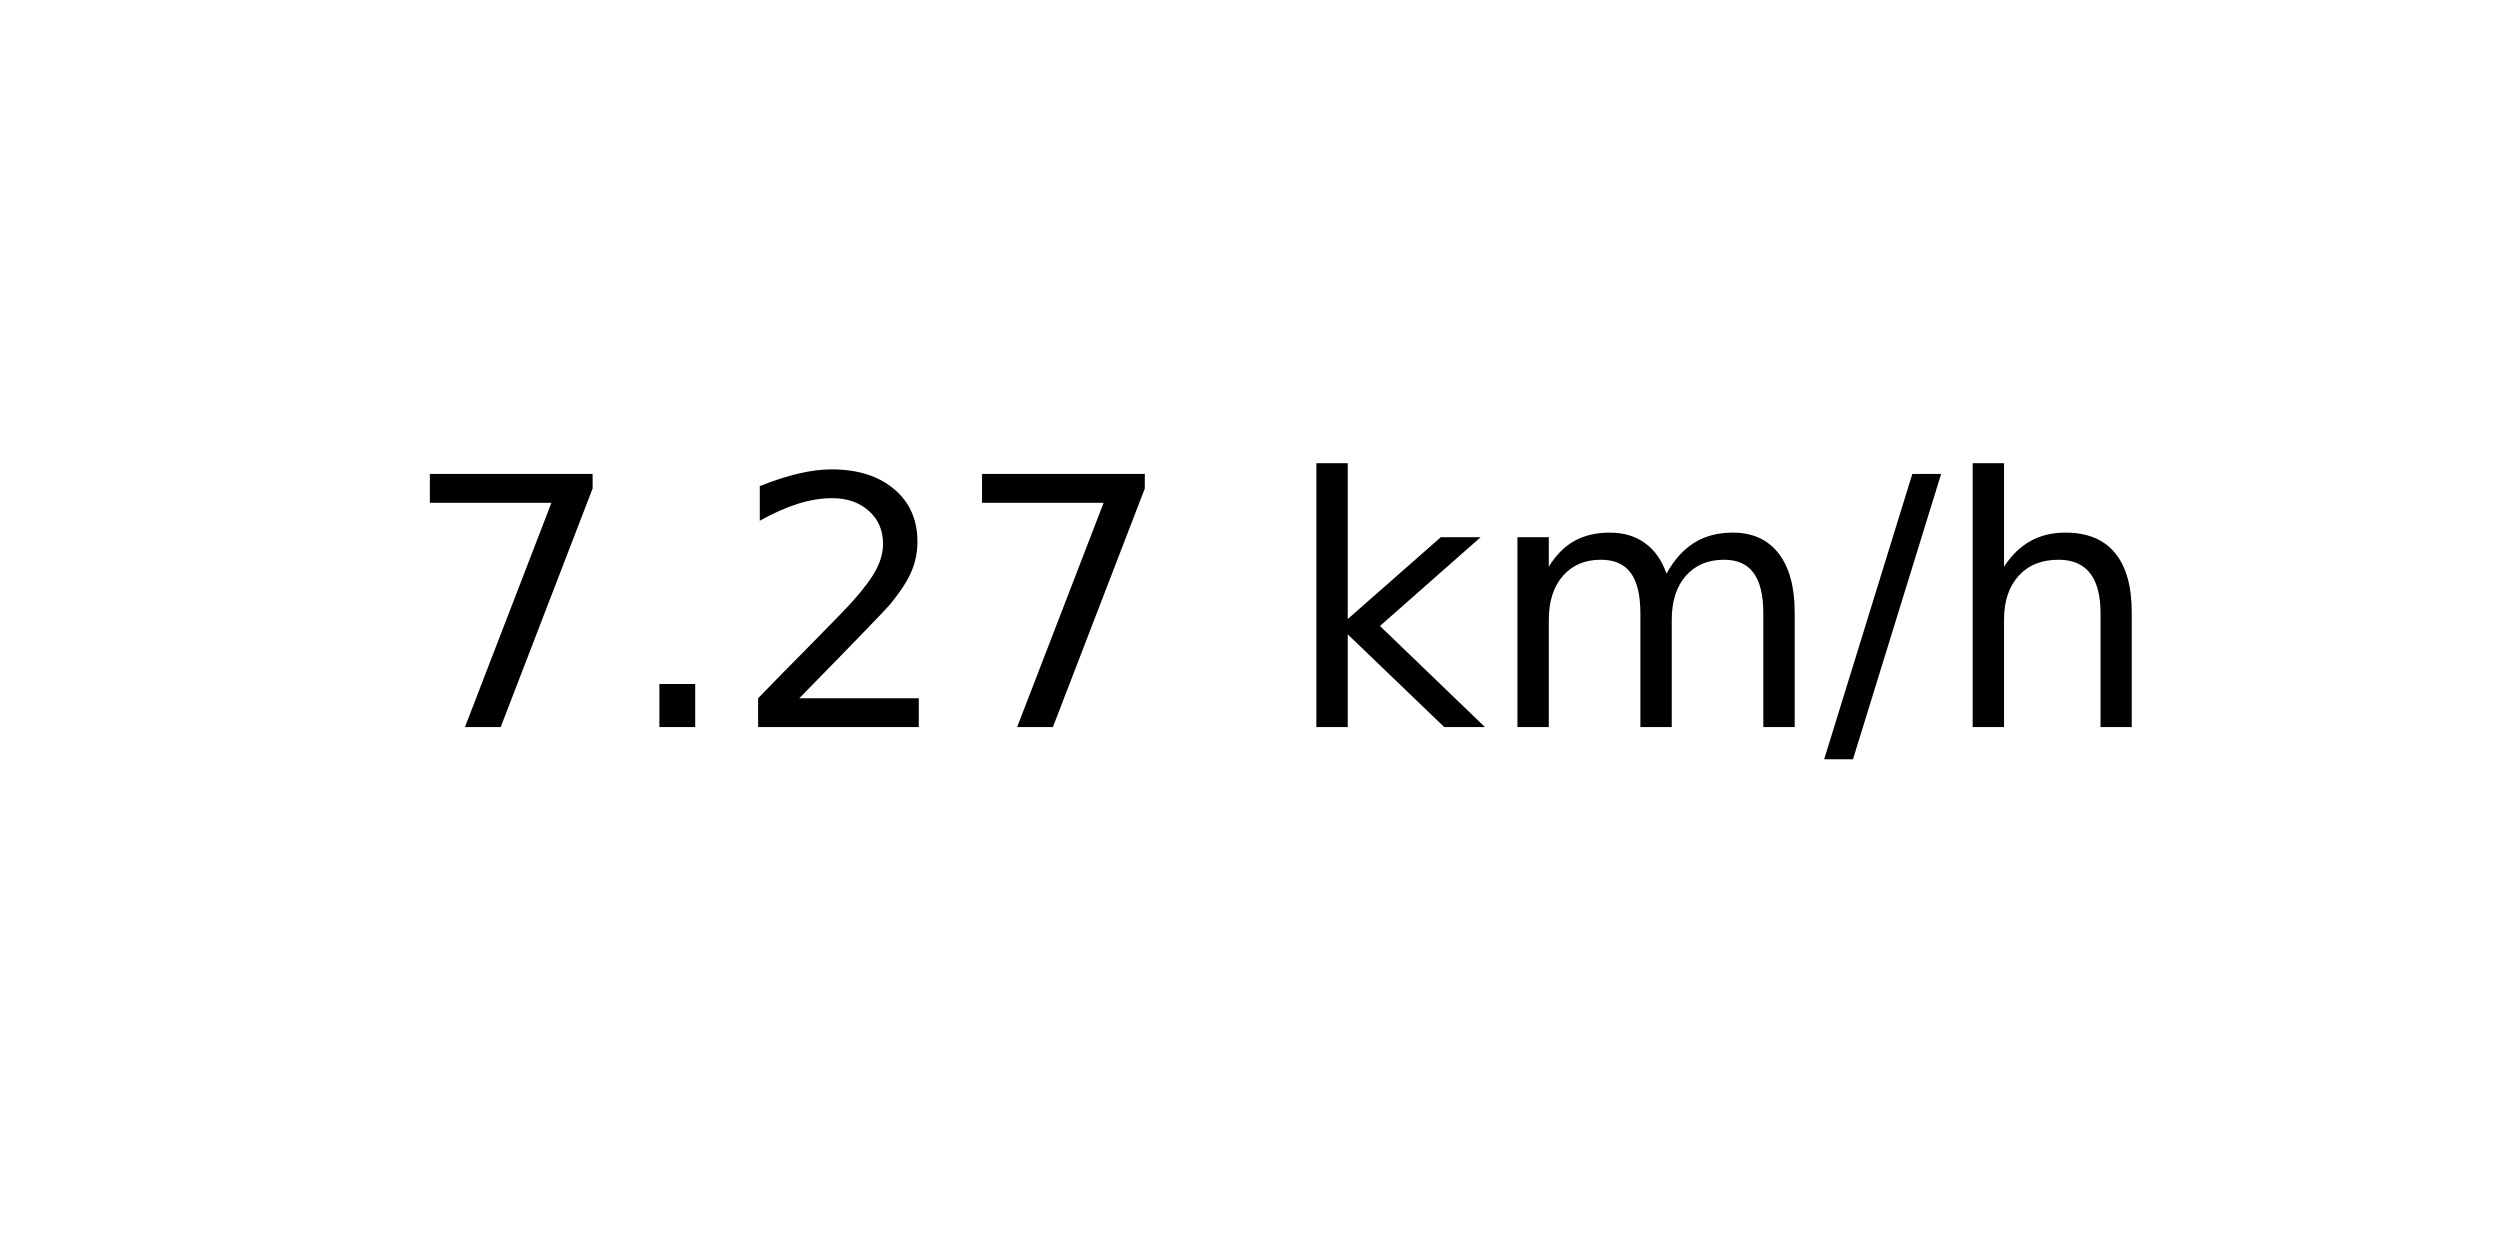
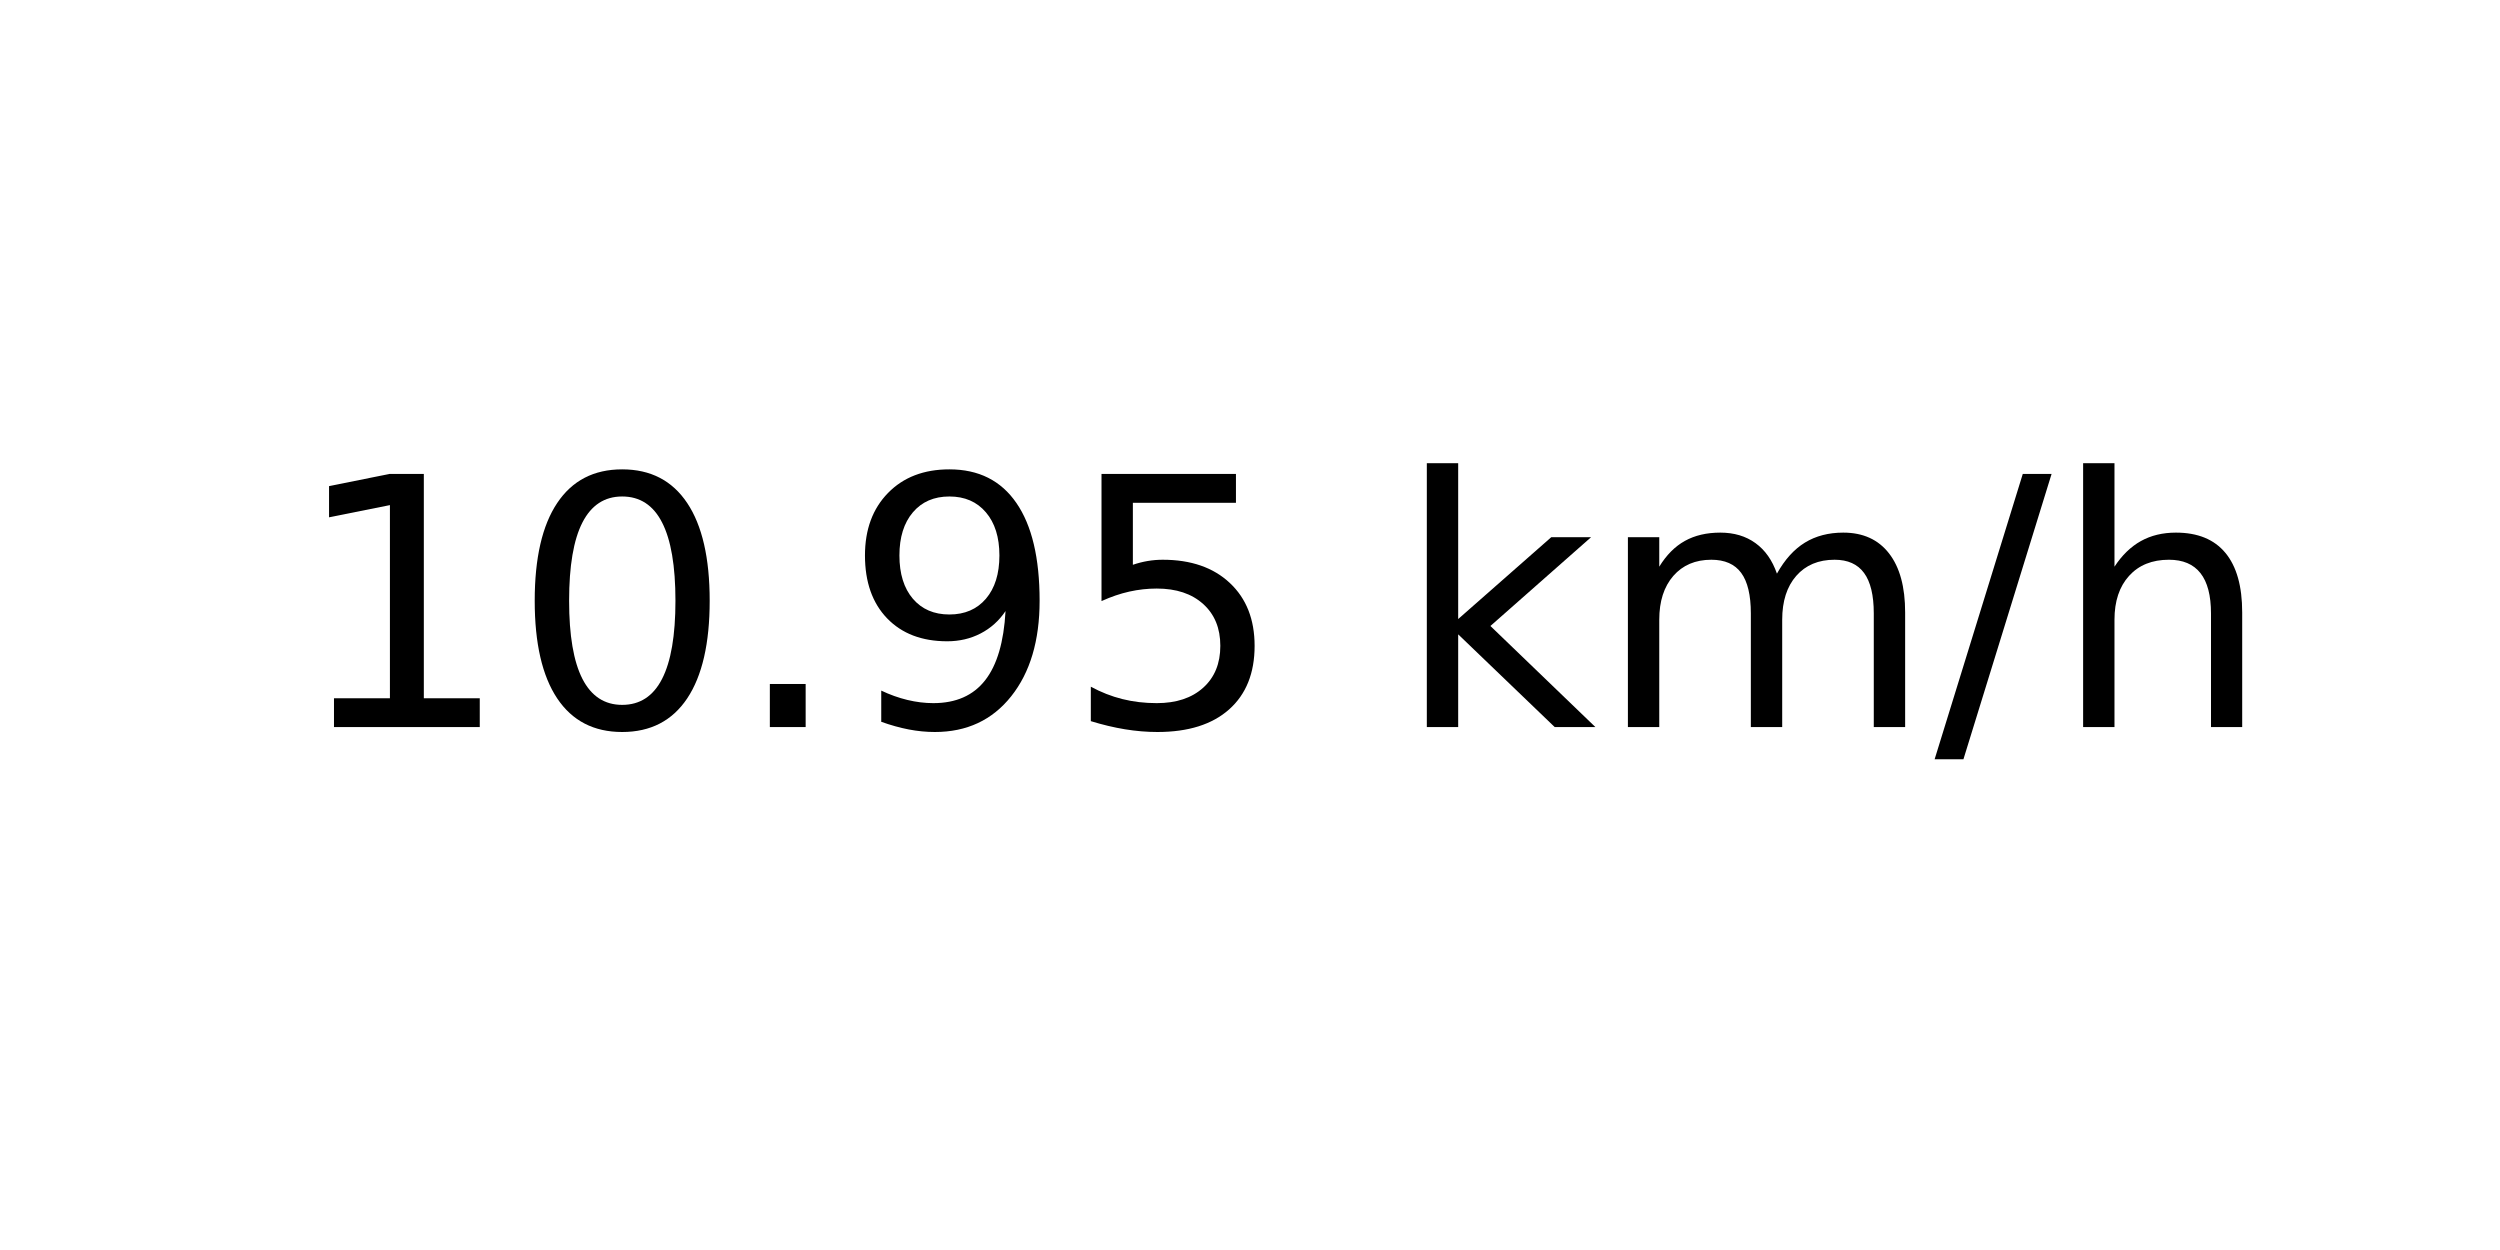
<svg xmlns="http://www.w3.org/2000/svg" xmlns:xlink="http://www.w3.org/1999/xlink" width="72pt" height="36pt" viewBox="0 0 72 36" version="1.1">
  <defs>
    <style type="text/css">*{stroke-linejoin: round; stroke-linecap: butt}</style>
  </defs>
  <g id="figure_1">
    <g id="axes_1">
      <g id="text_1">
-         <g transform="translate(11.55937 20.93937) scale(0.1 -0.1)">
+         <g transform="translate(8.378125 20.93937) scale(0.1 -0.1)">
          <defs>
-             <path id="DejaVuSans-37" d="M 525 4666  L 3525 4666  L 3525 4397  L 1831 0  L 1172 0  L 2766 4134  L 525 4134  L 525 4666  z " transform="scale(0.015625)" />
+             <path id="DejaVuSans-31" d="M 794 531  L 1825 531  L 1825 4091  L 703 3866  L 703 4441  L 1819 4666  L 2450 4666  L 2450 531  L 3481 531  L 3481 0  L 794 0  L 794 531  z " transform="scale(0.015625)" />
+             <path id="DejaVuSans-30" d="M 2034 4250  Q 1547 4250 1301 3770  Q 1056 3291 1056 2328  Q 1056 1369 1301 889  Q 1547 409 2034 409  Q 2525 409 2770 889  Q 3016 1369 3016 2328  Q 3016 3291 2770 3770  Q 2525 4250 2034 4250  z M 2034 4750  Q 2819 4750 3233 4129  Q 3647 3509 3647 2328  Q 3647 1150 3233 529  Q 2819 -91 2034 -91  Q 1250 -91 836 529  Q 422 1150 422 2328  Q 422 3509 836 4129  Q 1250 4750 2034 4750  z " transform="scale(0.015625)" />
            <path id="DejaVuSans-2e" d="M 684 794  L 1344 794  L 1344 0  L 684 0  L 684 794  z " transform="scale(0.015625)" />
-             <path id="DejaVuSans-32" d="M 1228 531  L 3431 531  L 3431 0  L 469 0  L 469 531  Q 828 903 1448 1529  Q 2069 2156 2228 2338  Q 2531 2678 2651 2914  Q 2772 3150 2772 3378  Q 2772 3750 2511 3984  Q 2250 4219 1831 4219  Q 1534 4219 1204 4116  Q 875 4013 500 3803  L 500 4441  Q 881 4594 1212 4672  Q 1544 4750 1819 4750  Q 2544 4750 2975 4387  Q 3406 4025 3406 3419  Q 3406 3131 3298 2873  Q 3191 2616 2906 2266  Q 2828 2175 2409 1742  Q 1991 1309 1228 531  z " transform="scale(0.015625)" />
+             <path id="DejaVuSans-39" d="M 703 97  L 703 672  Q 941 559 1184 500  Q 1428 441 1663 441  Q 2288 441 2617 861  Q 2947 1281 2994 2138  Q 2813 1869 2534 1725  Q 2256 1581 1919 1581  Q 1219 1581 811 2004  Q 403 2428 403 3163  Q 403 3881 828 4315  Q 1253 4750 1959 4750  Q 2769 4750 3195 4129  Q 3622 3509 3622 2328  Q 3622 1225 3098 567  Q 2575 -91 1691 -91  Q 1453 -91 1209 -44  Q 966 3 703 97  z M 1959 2075  Q 2384 2075 2632 2365  Q 2881 2656 2881 3163  Q 2881 3666 2632 3958  Q 2384 4250 1959 4250  Q 1534 4250 1286 3958  Q 1038 3666 1038 3163  Q 1038 2656 1286 2365  Q 1534 2075 1959 2075  z " transform="scale(0.015625)" />
+             <path id="DejaVuSans-35" d="M 691 4666  L 3169 4666  L 3169 4134  L 1269 4134  L 1269 2991  Q 1406 3038 1543 3061  Q 1681 3084 1819 3084  Q 2600 3084 3056 2656  Q 3513 2228 3513 1497  Q 3513 744 3044 326  Q 2575 -91 1722 -91  Q 1428 -91 1123 -41  Q 819 9 494 109  L 494 744  Q 775 591 1075 516  Q 1375 441 1709 441  Q 2250 441 2565 725  Q 2881 1009 2881 1497  Q 2881 1984 2565 2268  Q 2250 2553 1709 2553  Q 1456 2553 1204 2497  Q 953 2441 691 2322  L 691 4666  z " transform="scale(0.015625)" />
            <path id="DejaVuSans-20" transform="scale(0.015625)" />
            <path id="DejaVuSans-6b" d="M 581 4863  L 1159 4863  L 1159 1991  L 2875 3500  L 3609 3500  L 1753 1863  L 3688 0  L 2938 0  L 1159 1709  L 1159 0  L 581 0  L 581 4863  z " transform="scale(0.015625)" />
            <path id="DejaVuSans-6d" d="M 3328 2828  Q 3544 3216 3844 3400  Q 4144 3584 4550 3584  Q 5097 3584 5394 3201  Q 5691 2819 5691 2113  L 5691 0  L 5113 0  L 5113 2094  Q 5113 2597 4934 2840  Q 4756 3084 4391 3084  Q 3944 3084 3684 2787  Q 3425 2491 3425 1978  L 3425 0  L 2847 0  L 2847 2094  Q 2847 2600 2669 2842  Q 2491 3084 2119 3084  Q 1678 3084 1418 2786  Q 1159 2488 1159 1978  L 1159 0  L 581 0  L 581 3500  L 1159 3500  L 1159 2956  Q 1356 3278 1631 3431  Q 1906 3584 2284 3584  Q 2666 3584 2933 3390  Q 3200 3197 3328 2828  z " transform="scale(0.015625)" />
            <path id="DejaVuSans-2f" d="M 1625 4666  L 2156 4666  L 531 -594  L 0 -594  L 1625 4666  z " transform="scale(0.015625)" />
            <path id="DejaVuSans-68" d="M 3513 2113  L 3513 0  L 2938 0  L 2938 2094  Q 2938 2591 2744 2837  Q 2550 3084 2163 3084  Q 1697 3084 1428 2787  Q 1159 2491 1159 1978  L 1159 0  L 581 0  L 581 4863  L 1159 4863  L 1159 2956  Q 1366 3272 1645 3428  Q 1925 3584 2291 3584  Q 2894 3584 3203 3211  Q 3513 2838 3513 2113  z " transform="scale(0.015625)" />
          </defs>
-           <use xlink:href="#DejaVuSans-37" />
-           <use xlink:href="#DejaVuSans-2e" x="63.623" />
-           <use xlink:href="#DejaVuSans-32" x="95.41" />
-           <use xlink:href="#DejaVuSans-37" x="159.033" />
-           <use xlink:href="#DejaVuSans-20" x="222.656" />
-           <use xlink:href="#DejaVuSans-6b" x="254.443" />
-           <use xlink:href="#DejaVuSans-6d" x="312.354" />
-           <use xlink:href="#DejaVuSans-2f" x="409.766" />
-           <use xlink:href="#DejaVuSans-68" x="443.457" />
+           <use xlink:href="#DejaVuSans-31" />
+           <use xlink:href="#DejaVuSans-30" x="63.623" />
+           <use xlink:href="#DejaVuSans-2e" x="127.246" />
+           <use xlink:href="#DejaVuSans-39" x="159.033" />
+           <use xlink:href="#DejaVuSans-35" x="222.656" />
+           <use xlink:href="#DejaVuSans-20" x="286.279" />
+           <use xlink:href="#DejaVuSans-6b" x="318.066" />
+           <use xlink:href="#DejaVuSans-6d" x="375.977" />
+           <use xlink:href="#DejaVuSans-2f" x="473.389" />
+           <use xlink:href="#DejaVuSans-68" x="507.08" />
        </g>
      </g>
    </g>
  </g>
</svg>
